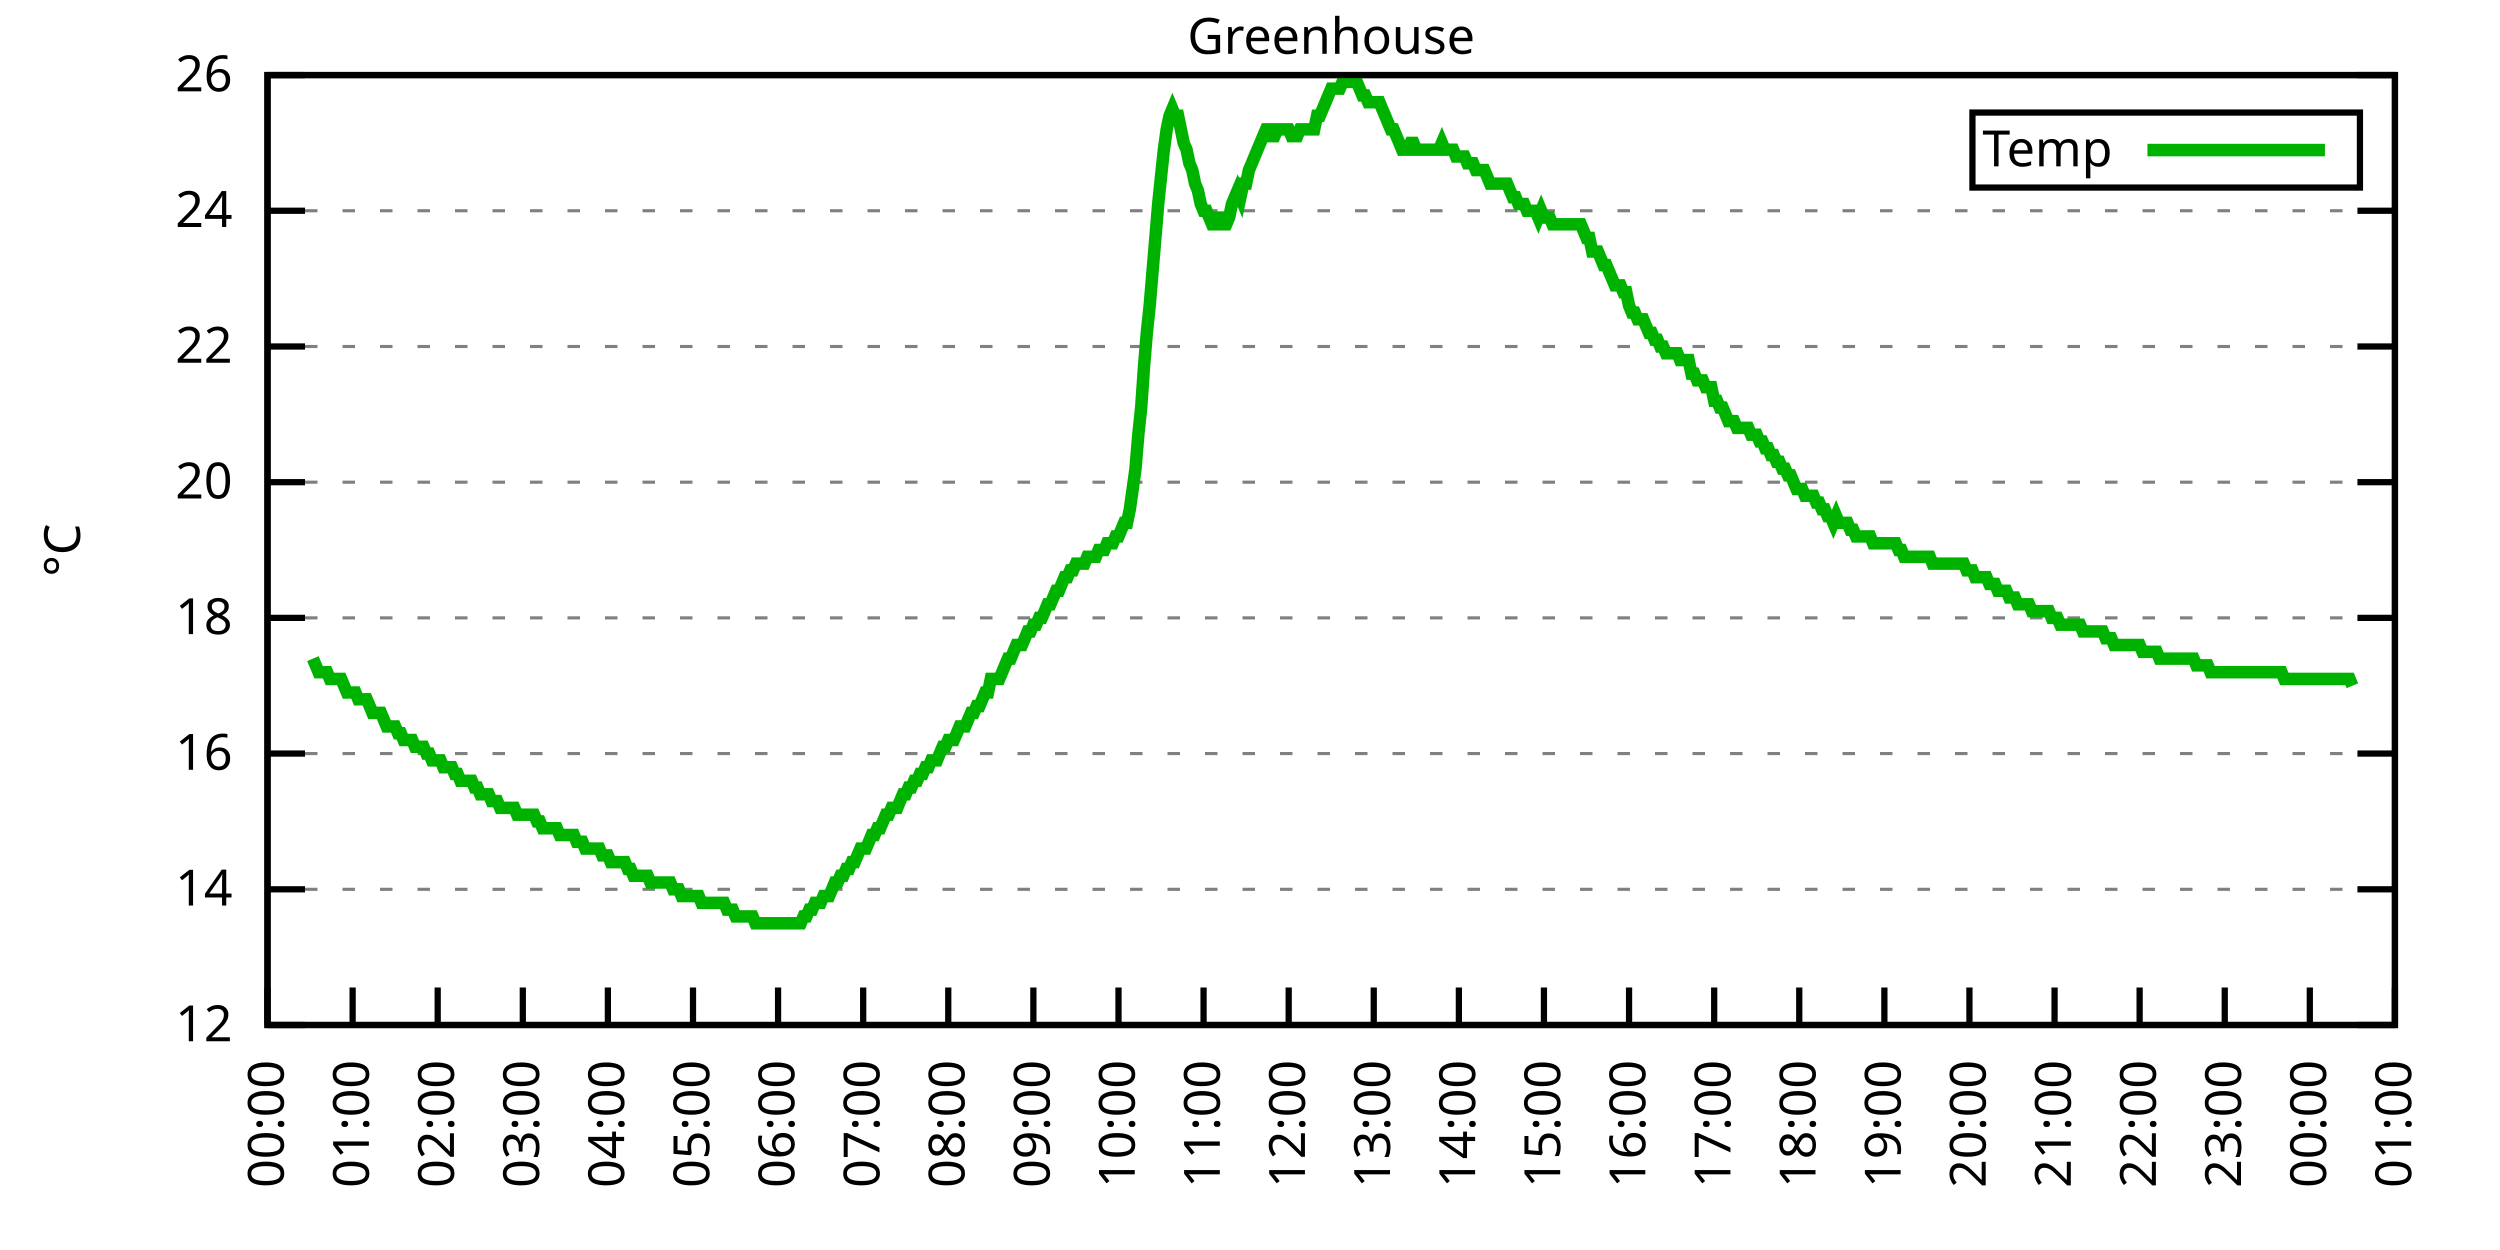
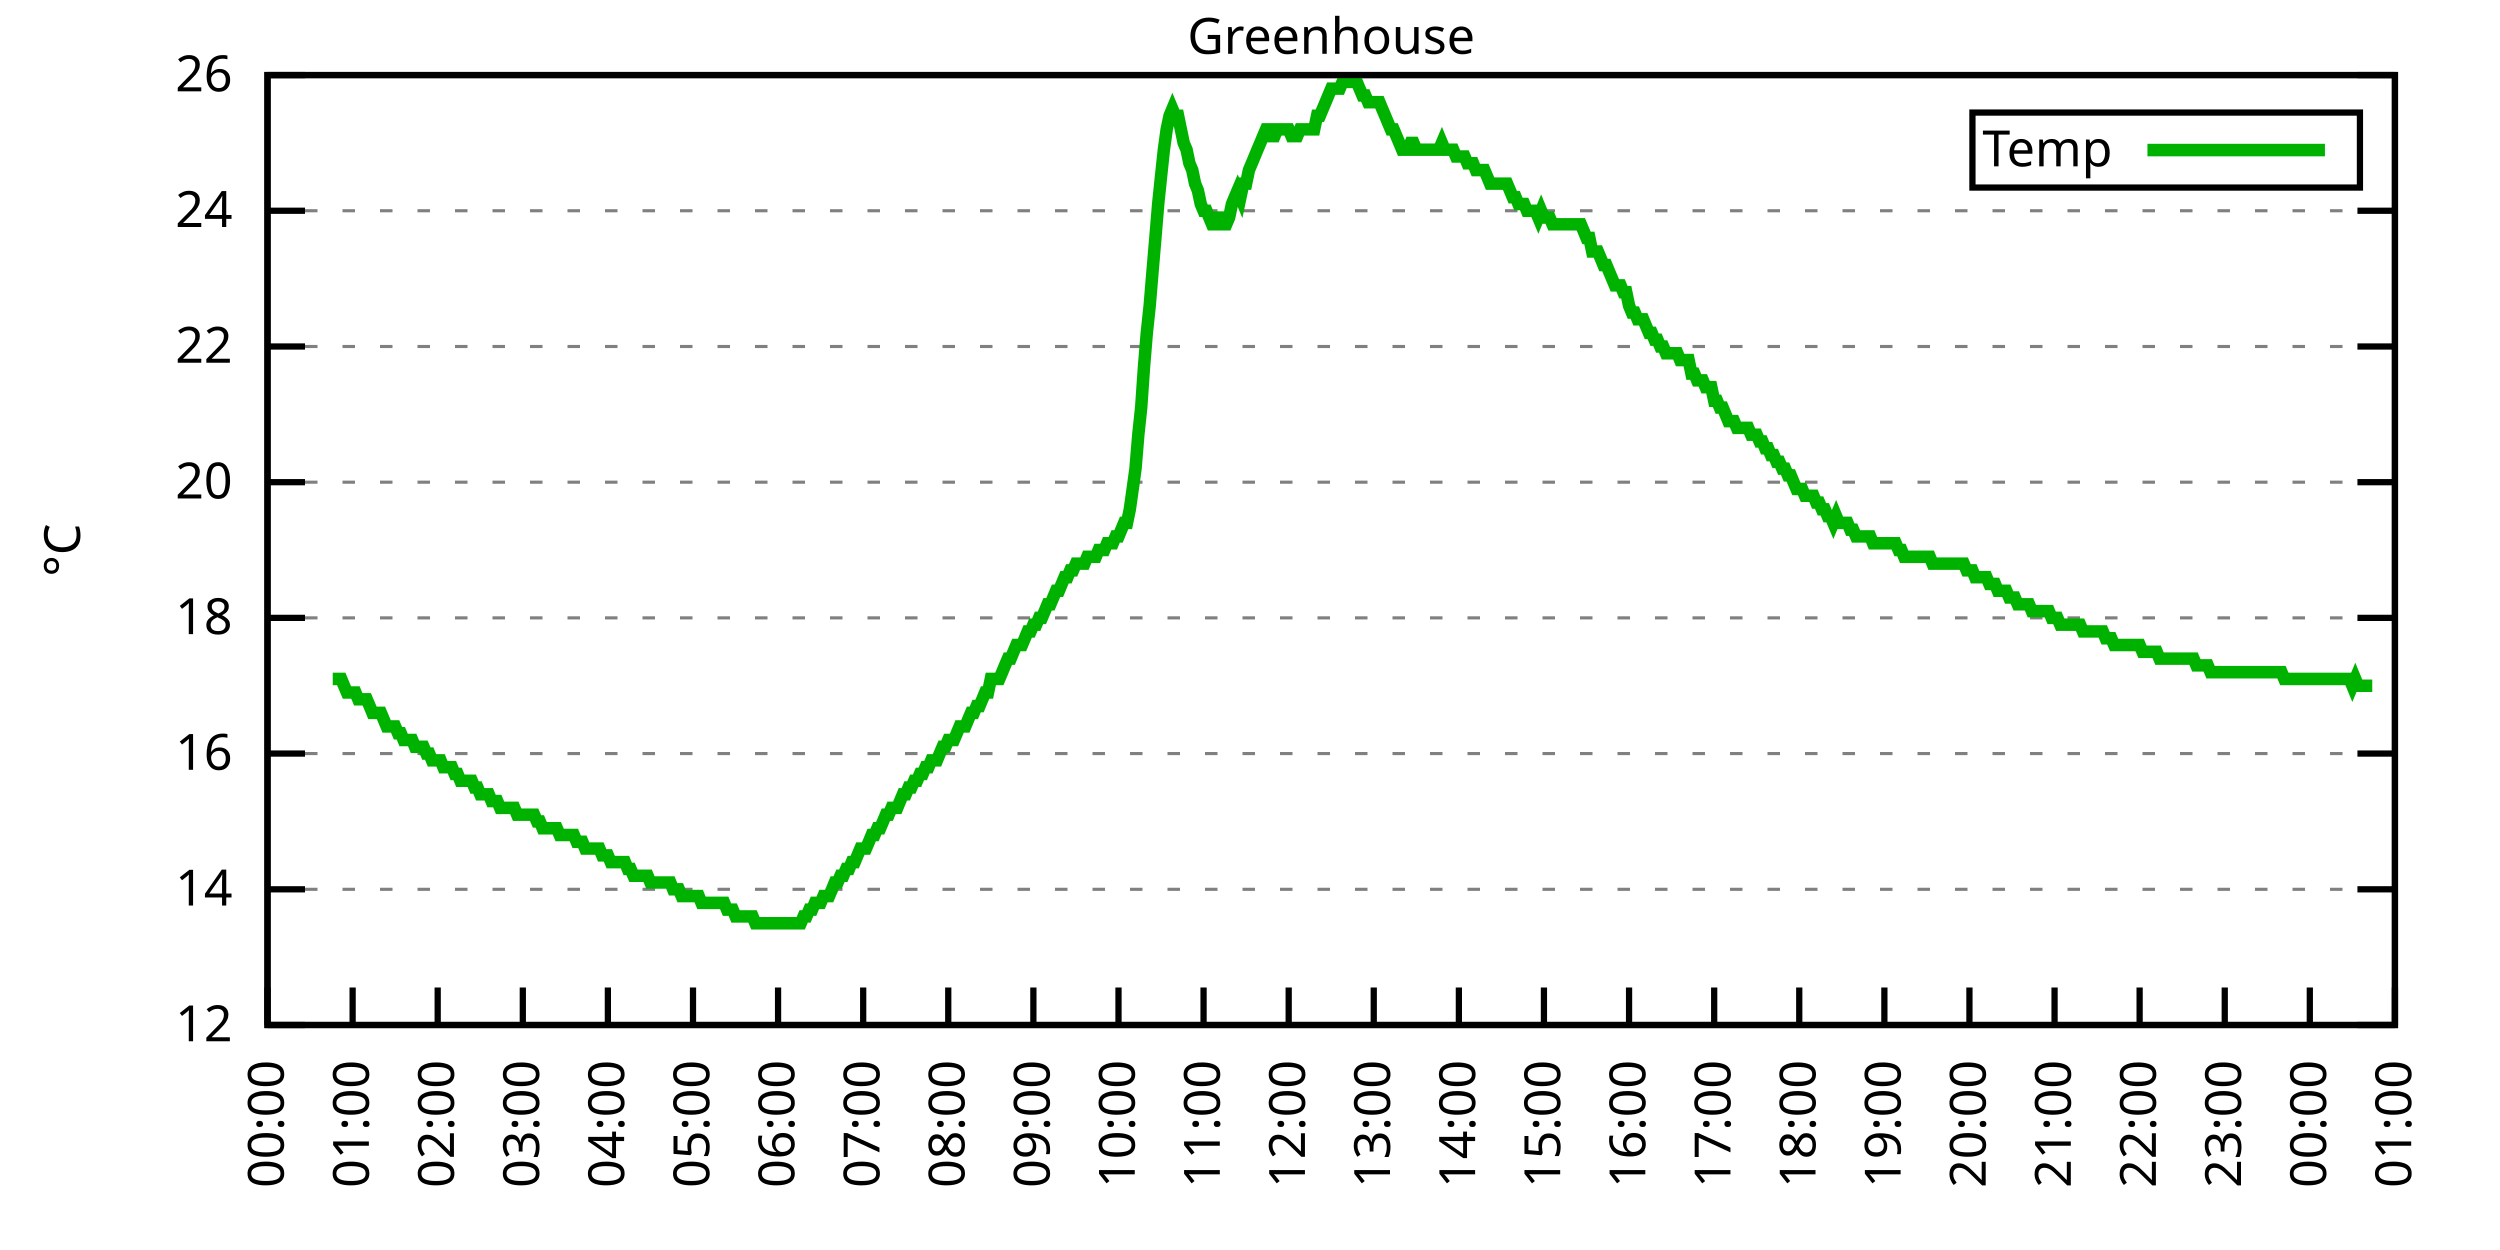
<svg xmlns="http://www.w3.org/2000/svg" xmlns:xlink="http://www.w3.org/1999/xlink" width="400" height="200" viewBox="0 0 400 200">
  <g id="gnuplot_canvas">
    <rect x="0" y="0" width="400" height="200" fill="none" />
    <defs>
      <circle id="gpDot" r="0.5" stroke-width="0.5" stroke="currentColor" />
      <path id="gpPt0" stroke-width="0.333" stroke="currentColor" d="M-1,0 h2 M0,-1 v2" />
      <path id="gpPt1" stroke-width="0.333" stroke="currentColor" d="M-1,-1 L1,1 M1,-1 L-1,1" />
      <path id="gpPt2" stroke-width="0.333" stroke="currentColor" d="M-1,0 L1,0 M0,-1 L0,1 M-1,-1 L1,1 M-1,1 L1,-1" />
      <rect id="gpPt3" stroke-width="0.333" stroke="currentColor" x="-1" y="-1" width="2" height="2" />
      <rect id="gpPt4" stroke-width="0.333" stroke="currentColor" fill="currentColor" x="-1" y="-1" width="2" height="2" />
      <circle id="gpPt5" stroke-width="0.333" stroke="currentColor" cx="0" cy="0" r="1" />
      <use xlink:href="#gpPt5" id="gpPt6" fill="currentColor" stroke="none" />
      <path id="gpPt7" stroke-width="0.333" stroke="currentColor" d="M0,-1.33 L-1.33,0.67 L1.33,0.67 z" />
      <use xlink:href="#gpPt7" id="gpPt8" fill="currentColor" stroke="none" />
      <use xlink:href="#gpPt7" id="gpPt9" stroke="currentColor" transform="rotate(180)" />
      <use xlink:href="#gpPt9" id="gpPt10" fill="currentColor" stroke="none" />
      <use xlink:href="#gpPt3" id="gpPt11" stroke="currentColor" transform="rotate(45)" />
      <use xlink:href="#gpPt11" id="gpPt12" fill="currentColor" stroke="none" />
      <path id="gpPt13" stroke-width="0.333" stroke="currentColor" d="M0,1.330 L1.265,0.411 L0.782,-1.067 L-0.782,-1.076 L-1.265,0.411 z" />
      <use xlink:href="#gpPt13" id="gpPt14" fill="currentColor" stroke="none" />
      <filter id="textbox" filterUnits="objectBoundingBox" x="0" y="0" height="1" width="1">
        <feFlood flood-color="white" flood-opacity="1" result="bgnd" />
        <feComposite in="SourceGraphic" in2="bgnd" operator="atop" />
      </filter>
      <filter id="greybox" filterUnits="objectBoundingBox" x="0" y="0" height="1" width="1">
        <feFlood flood-color="lightgrey" flood-opacity="1" result="grey" />
        <feComposite in="SourceGraphic" in2="grey" operator="atop" />
      </filter>
    </defs>
    <g fill="none" color="white" stroke="currentColor" stroke-width="1.00" stroke-linecap="butt" stroke-linejoin="miter">
</g>
    <g fill="none" color="black" stroke="currentColor" stroke-width="1.00" stroke-linecap="butt" stroke-linejoin="miter">
      <g stroke="none" shape-rendering="crispEdges">
        <polygon fill="rgb(255, 255, 255)" points="42.80,164.00 383.18,164.00 383.18,12.02 42.80,12.02 " />
      </g>
    </g>
    <g fill="none" color="black" stroke="currentColor" stroke-width="1.00" stroke-linecap="butt" stroke-linejoin="miter">
</g>
    <g fill="none" color="black" stroke="black" stroke-width="0.50" stroke-linecap="butt" stroke-linejoin="miter">
</g>
    <g fill="none" color="gray" stroke="currentColor" stroke-width="0.50" stroke-linecap="butt" stroke-linejoin="miter">
      <path stroke="gray" stroke-dasharray="2,4" class="gridline" d="M42.80,164.00 L383.19,164.00  " />
    </g>
    <g fill="none" color="gray" stroke="gray" stroke-width="1.00" stroke-linecap="butt" stroke-linejoin="miter">
</g>
    <g fill="none" color="black" stroke="currentColor" stroke-width="1.00" stroke-linecap="butt" stroke-linejoin="miter">
      <path stroke="black" d="M42.80,164.00 L48.80,164.00 M383.19,164.00 L377.19,164.00  " />
      <g transform="translate(37.20,166.60)" stroke="none" fill="black" font-family="Sans" font-size="8.00" text-anchor="end">
        <text>
          <tspan font-family="Sans"> 12</tspan>
        </text>
      </g>
    </g>
    <g fill="none" color="black" stroke="currentColor" stroke-width="1.00" stroke-linecap="butt" stroke-linejoin="miter">
</g>
    <g fill="none" color="black" stroke="black" stroke-width="0.50" stroke-linecap="butt" stroke-linejoin="miter">
</g>
    <g fill="none" color="gray" stroke="currentColor" stroke-width="0.50" stroke-linecap="butt" stroke-linejoin="miter">
      <path stroke="gray" stroke-dasharray="2,4" class="gridline" d="M42.80,142.29 L383.19,142.29  " />
    </g>
    <g fill="none" color="gray" stroke="gray" stroke-width="1.00" stroke-linecap="butt" stroke-linejoin="miter">
</g>
    <g fill="none" color="black" stroke="currentColor" stroke-width="1.00" stroke-linecap="butt" stroke-linejoin="miter">
      <path stroke="black" d="M42.80,142.29 L48.80,142.29 M383.19,142.29 L377.19,142.29  " />
      <g transform="translate(37.20,144.89)" stroke="none" fill="black" font-family="Sans" font-size="8.00" text-anchor="end">
        <text>
          <tspan font-family="Sans"> 14</tspan>
        </text>
      </g>
    </g>
    <g fill="none" color="black" stroke="currentColor" stroke-width="1.00" stroke-linecap="butt" stroke-linejoin="miter">
</g>
    <g fill="none" color="black" stroke="black" stroke-width="0.50" stroke-linecap="butt" stroke-linejoin="miter">
</g>
    <g fill="none" color="gray" stroke="currentColor" stroke-width="0.50" stroke-linecap="butt" stroke-linejoin="miter">
      <path stroke="gray" stroke-dasharray="2,4" class="gridline" d="M42.80,120.57 L383.19,120.57  " />
    </g>
    <g fill="none" color="gray" stroke="gray" stroke-width="1.00" stroke-linecap="butt" stroke-linejoin="miter">
</g>
    <g fill="none" color="black" stroke="currentColor" stroke-width="1.00" stroke-linecap="butt" stroke-linejoin="miter">
      <path stroke="black" d="M42.80,120.57 L48.80,120.57 M383.19,120.57 L377.19,120.57  " />
      <g transform="translate(37.20,123.17)" stroke="none" fill="black" font-family="Sans" font-size="8.00" text-anchor="end">
        <text>
          <tspan font-family="Sans"> 16</tspan>
        </text>
      </g>
    </g>
    <g fill="none" color="black" stroke="currentColor" stroke-width="1.00" stroke-linecap="butt" stroke-linejoin="miter">
</g>
    <g fill="none" color="black" stroke="black" stroke-width="0.50" stroke-linecap="butt" stroke-linejoin="miter">
</g>
    <g fill="none" color="gray" stroke="currentColor" stroke-width="0.50" stroke-linecap="butt" stroke-linejoin="miter">
      <path stroke="gray" stroke-dasharray="2,4" class="gridline" d="M42.80,98.86 L383.19,98.86  " />
    </g>
    <g fill="none" color="gray" stroke="gray" stroke-width="1.00" stroke-linecap="butt" stroke-linejoin="miter">
</g>
    <g fill="none" color="black" stroke="currentColor" stroke-width="1.00" stroke-linecap="butt" stroke-linejoin="miter">
      <path stroke="black" d="M42.80,98.86 L48.80,98.86 M383.19,98.86 L377.19,98.86  " />
      <g transform="translate(37.20,101.46)" stroke="none" fill="black" font-family="Sans" font-size="8.00" text-anchor="end">
        <text>
          <tspan font-family="Sans"> 18</tspan>
        </text>
      </g>
    </g>
    <g fill="none" color="black" stroke="currentColor" stroke-width="1.00" stroke-linecap="butt" stroke-linejoin="miter">
</g>
    <g fill="none" color="black" stroke="black" stroke-width="0.50" stroke-linecap="butt" stroke-linejoin="miter">
</g>
    <g fill="none" color="gray" stroke="currentColor" stroke-width="0.50" stroke-linecap="butt" stroke-linejoin="miter">
      <path stroke="gray" stroke-dasharray="2,4" class="gridline" d="M42.80,77.15 L383.19,77.15  " />
    </g>
    <g fill="none" color="gray" stroke="gray" stroke-width="1.00" stroke-linecap="butt" stroke-linejoin="miter">
</g>
    <g fill="none" color="black" stroke="currentColor" stroke-width="1.00" stroke-linecap="butt" stroke-linejoin="miter">
      <path stroke="black" d="M42.80,77.15 L48.80,77.15 M383.19,77.15 L377.19,77.15  " />
      <g transform="translate(37.20,79.75)" stroke="none" fill="black" font-family="Sans" font-size="8.00" text-anchor="end">
        <text>
          <tspan font-family="Sans"> 20</tspan>
        </text>
      </g>
    </g>
    <g fill="none" color="black" stroke="currentColor" stroke-width="1.00" stroke-linecap="butt" stroke-linejoin="miter">
</g>
    <g fill="none" color="black" stroke="black" stroke-width="0.50" stroke-linecap="butt" stroke-linejoin="miter">
</g>
    <g fill="none" color="gray" stroke="currentColor" stroke-width="0.50" stroke-linecap="butt" stroke-linejoin="miter">
      <path stroke="gray" stroke-dasharray="2,4" class="gridline" d="M42.80,55.44 L383.19,55.44  " />
    </g>
    <g fill="none" color="gray" stroke="gray" stroke-width="1.00" stroke-linecap="butt" stroke-linejoin="miter">
</g>
    <g fill="none" color="black" stroke="currentColor" stroke-width="1.00" stroke-linecap="butt" stroke-linejoin="miter">
      <path stroke="black" d="M42.80,55.44 L48.80,55.44 M383.19,55.44 L377.19,55.44  " />
      <g transform="translate(37.20,58.04)" stroke="none" fill="black" font-family="Sans" font-size="8.00" text-anchor="end">
        <text>
          <tspan font-family="Sans"> 22</tspan>
        </text>
      </g>
    </g>
    <g fill="none" color="black" stroke="currentColor" stroke-width="1.00" stroke-linecap="butt" stroke-linejoin="miter">
</g>
    <g fill="none" color="black" stroke="black" stroke-width="0.50" stroke-linecap="butt" stroke-linejoin="miter">
</g>
    <g fill="none" color="gray" stroke="currentColor" stroke-width="0.50" stroke-linecap="butt" stroke-linejoin="miter">
      <path stroke="gray" stroke-dasharray="2,4" class="gridline" d="M42.80,33.72 L383.19,33.72  " />
    </g>
    <g fill="none" color="gray" stroke="gray" stroke-width="1.00" stroke-linecap="butt" stroke-linejoin="miter">
</g>
    <g fill="none" color="black" stroke="currentColor" stroke-width="1.00" stroke-linecap="butt" stroke-linejoin="miter">
      <path stroke="black" d="M42.80,33.72 L48.80,33.72 M383.19,33.72 L377.19,33.72  " />
      <g transform="translate(37.20,36.32)" stroke="none" fill="black" font-family="Sans" font-size="8.00" text-anchor="end">
        <text>
          <tspan font-family="Sans"> 24</tspan>
        </text>
      </g>
    </g>
    <g fill="none" color="black" stroke="currentColor" stroke-width="1.00" stroke-linecap="butt" stroke-linejoin="miter">
</g>
    <g fill="none" color="black" stroke="black" stroke-width="0.50" stroke-linecap="butt" stroke-linejoin="miter">
</g>
    <g fill="none" color="gray" stroke="currentColor" stroke-width="0.50" stroke-linecap="butt" stroke-linejoin="miter">
      <path stroke="gray" stroke-dasharray="2,4" class="gridline" d="M42.80,12.01 L383.19,12.01  " />
    </g>
    <g fill="none" color="gray" stroke="gray" stroke-width="1.00" stroke-linecap="butt" stroke-linejoin="miter">
</g>
    <g fill="none" color="black" stroke="currentColor" stroke-width="1.00" stroke-linecap="butt" stroke-linejoin="miter">
      <path stroke="black" d="M42.80,12.01 L48.80,12.01 M383.19,12.01 L377.19,12.01  " />
      <g transform="translate(37.20,14.61)" stroke="none" fill="black" font-family="Sans" font-size="8.00" text-anchor="end">
        <text>
          <tspan font-family="Sans"> 26</tspan>
        </text>
      </g>
    </g>
    <g fill="none" color="black" stroke="currentColor" stroke-width="1.00" stroke-linecap="butt" stroke-linejoin="miter">
      <path stroke="black" d="M42.80,164.00 L42.80,158.00  " />
      <g transform="translate(45.40,169.60) rotate(270.00)" stroke="none" fill="black" font-family="Sans" font-size="8.00" text-anchor="end">
        <text>
          <tspan font-family="Sans">00:00</tspan>
        </text>
      </g>
    </g>
    <g fill="none" color="black" stroke="currentColor" stroke-width="1.00" stroke-linecap="butt" stroke-linejoin="miter">
      <path stroke="black" d="M56.42,164.00 L56.42,158.00  " />
      <g transform="translate(59.02,169.60) rotate(270.00)" stroke="none" fill="black" font-family="Sans" font-size="8.00" text-anchor="end">
        <text>
          <tspan font-family="Sans">01:00</tspan>
        </text>
      </g>
    </g>
    <g fill="none" color="black" stroke="currentColor" stroke-width="1.00" stroke-linecap="butt" stroke-linejoin="miter">
      <path stroke="black" d="M70.03,164.00 L70.03,158.00  " />
      <g transform="translate(72.63,169.60) rotate(270.00)" stroke="none" fill="black" font-family="Sans" font-size="8.00" text-anchor="end">
        <text>
          <tspan font-family="Sans">02:00</tspan>
        </text>
      </g>
    </g>
    <g fill="none" color="black" stroke="currentColor" stroke-width="1.00" stroke-linecap="butt" stroke-linejoin="miter">
      <path stroke="black" d="M83.65,164.00 L83.65,158.00  " />
      <g transform="translate(86.25,169.60) rotate(270.00)" stroke="none" fill="black" font-family="Sans" font-size="8.00" text-anchor="end">
        <text>
          <tspan font-family="Sans">03:00</tspan>
        </text>
      </g>
    </g>
    <g fill="none" color="black" stroke="currentColor" stroke-width="1.00" stroke-linecap="butt" stroke-linejoin="miter">
      <path stroke="black" d="M97.26,164.00 L97.26,158.00  " />
      <g transform="translate(99.86,169.60) rotate(270.00)" stroke="none" fill="black" font-family="Sans" font-size="8.00" text-anchor="end">
        <text>
          <tspan font-family="Sans">04:00</tspan>
        </text>
      </g>
    </g>
    <g fill="none" color="black" stroke="currentColor" stroke-width="1.00" stroke-linecap="butt" stroke-linejoin="miter">
      <path stroke="black" d="M110.88,164.00 L110.88,158.00  " />
      <g transform="translate(113.48,169.60) rotate(270.00)" stroke="none" fill="black" font-family="Sans" font-size="8.00" text-anchor="end">
        <text>
          <tspan font-family="Sans">05:00</tspan>
        </text>
      </g>
    </g>
    <g fill="none" color="black" stroke="currentColor" stroke-width="1.00" stroke-linecap="butt" stroke-linejoin="miter">
      <path stroke="black" d="M124.49,164.00 L124.49,158.00  " />
      <g transform="translate(127.09,169.60) rotate(270.00)" stroke="none" fill="black" font-family="Sans" font-size="8.00" text-anchor="end">
        <text>
          <tspan font-family="Sans">06:00</tspan>
        </text>
      </g>
    </g>
    <g fill="none" color="black" stroke="currentColor" stroke-width="1.00" stroke-linecap="butt" stroke-linejoin="miter">
      <path stroke="black" d="M138.11,164.00 L138.11,158.00  " />
      <g transform="translate(140.71,169.60) rotate(270.00)" stroke="none" fill="black" font-family="Sans" font-size="8.00" text-anchor="end">
        <text>
          <tspan font-family="Sans">07:00</tspan>
        </text>
      </g>
    </g>
    <g fill="none" color="black" stroke="currentColor" stroke-width="1.00" stroke-linecap="butt" stroke-linejoin="miter">
      <path stroke="black" d="M151.72,164.00 L151.72,158.00  " />
      <g transform="translate(154.32,169.60) rotate(270.00)" stroke="none" fill="black" font-family="Sans" font-size="8.00" text-anchor="end">
        <text>
          <tspan font-family="Sans">08:00</tspan>
        </text>
      </g>
    </g>
    <g fill="none" color="black" stroke="currentColor" stroke-width="1.00" stroke-linecap="butt" stroke-linejoin="miter">
      <path stroke="black" d="M165.34,164.00 L165.34,158.00  " />
      <g transform="translate(167.94,169.60) rotate(270.00)" stroke="none" fill="black" font-family="Sans" font-size="8.00" text-anchor="end">
        <text>
          <tspan font-family="Sans">09:00</tspan>
        </text>
      </g>
    </g>
    <g fill="none" color="black" stroke="currentColor" stroke-width="1.00" stroke-linecap="butt" stroke-linejoin="miter">
      <path stroke="black" d="M178.96,164.00 L178.96,158.00  " />
      <g transform="translate(181.56,169.60) rotate(270.00)" stroke="none" fill="black" font-family="Sans" font-size="8.00" text-anchor="end">
        <text>
          <tspan font-family="Sans">10:00</tspan>
        </text>
      </g>
    </g>
    <g fill="none" color="black" stroke="currentColor" stroke-width="1.00" stroke-linecap="butt" stroke-linejoin="miter">
      <path stroke="black" d="M192.57,164.00 L192.57,158.00  " />
      <g transform="translate(195.17,169.60) rotate(270.00)" stroke="none" fill="black" font-family="Sans" font-size="8.00" text-anchor="end">
        <text>
          <tspan font-family="Sans">11:00</tspan>
        </text>
      </g>
    </g>
    <g fill="none" color="black" stroke="currentColor" stroke-width="1.00" stroke-linecap="butt" stroke-linejoin="miter">
      <path stroke="black" d="M206.19,164.00 L206.19,158.00  " />
      <g transform="translate(208.79,169.60) rotate(270.00)" stroke="none" fill="black" font-family="Sans" font-size="8.00" text-anchor="end">
        <text>
          <tspan font-family="Sans">12:00</tspan>
        </text>
      </g>
    </g>
    <g fill="none" color="black" stroke="currentColor" stroke-width="1.00" stroke-linecap="butt" stroke-linejoin="miter">
      <path stroke="black" d="M219.80,164.00 L219.80,158.00  " />
      <g transform="translate(222.40,169.60) rotate(270.00)" stroke="none" fill="black" font-family="Sans" font-size="8.00" text-anchor="end">
        <text>
          <tspan font-family="Sans">13:00</tspan>
        </text>
      </g>
    </g>
    <g fill="none" color="black" stroke="currentColor" stroke-width="1.00" stroke-linecap="butt" stroke-linejoin="miter">
      <path stroke="black" d="M233.42,164.00 L233.42,158.00  " />
      <g transform="translate(236.02,169.60) rotate(270.00)" stroke="none" fill="black" font-family="Sans" font-size="8.00" text-anchor="end">
        <text>
          <tspan font-family="Sans">14:00</tspan>
        </text>
      </g>
    </g>
    <g fill="none" color="black" stroke="currentColor" stroke-width="1.00" stroke-linecap="butt" stroke-linejoin="miter">
      <path stroke="black" d="M247.03,164.00 L247.03,158.00  " />
      <g transform="translate(249.63,169.60) rotate(270.00)" stroke="none" fill="black" font-family="Sans" font-size="8.00" text-anchor="end">
        <text>
          <tspan font-family="Sans">15:00</tspan>
        </text>
      </g>
    </g>
    <g fill="none" color="black" stroke="currentColor" stroke-width="1.00" stroke-linecap="butt" stroke-linejoin="miter">
      <path stroke="black" d="M260.65,164.00 L260.65,158.00  " />
      <g transform="translate(263.25,169.60) rotate(270.00)" stroke="none" fill="black" font-family="Sans" font-size="8.00" text-anchor="end">
        <text>
          <tspan font-family="Sans">16:00</tspan>
        </text>
      </g>
    </g>
    <g fill="none" color="black" stroke="currentColor" stroke-width="1.00" stroke-linecap="butt" stroke-linejoin="miter">
      <path stroke="black" d="M274.27,164.00 L274.27,158.00  " />
      <g transform="translate(276.87,169.60) rotate(270.00)" stroke="none" fill="black" font-family="Sans" font-size="8.00" text-anchor="end">
        <text>
          <tspan font-family="Sans">17:00</tspan>
        </text>
      </g>
    </g>
    <g fill="none" color="black" stroke="currentColor" stroke-width="1.00" stroke-linecap="butt" stroke-linejoin="miter">
      <path stroke="black" d="M287.88,164.00 L287.88,158.00  " />
      <g transform="translate(290.48,169.60) rotate(270.00)" stroke="none" fill="black" font-family="Sans" font-size="8.00" text-anchor="end">
        <text>
          <tspan font-family="Sans">18:00</tspan>
        </text>
      </g>
    </g>
    <g fill="none" color="black" stroke="currentColor" stroke-width="1.00" stroke-linecap="butt" stroke-linejoin="miter">
      <path stroke="black" d="M301.50,164.00 L301.50,158.00  " />
      <g transform="translate(304.10,169.60) rotate(270.00)" stroke="none" fill="black" font-family="Sans" font-size="8.00" text-anchor="end">
        <text>
          <tspan font-family="Sans">19:00</tspan>
        </text>
      </g>
    </g>
    <g fill="none" color="black" stroke="currentColor" stroke-width="1.00" stroke-linecap="butt" stroke-linejoin="miter">
      <path stroke="black" d="M315.11,164.00 L315.11,158.00  " />
      <g transform="translate(317.71,169.60) rotate(270.00)" stroke="none" fill="black" font-family="Sans" font-size="8.00" text-anchor="end">
        <text>
          <tspan font-family="Sans">20:00</tspan>
        </text>
      </g>
    </g>
    <g fill="none" color="black" stroke="currentColor" stroke-width="1.00" stroke-linecap="butt" stroke-linejoin="miter">
      <path stroke="black" d="M328.73,164.00 L328.73,158.00  " />
      <g transform="translate(331.33,169.60) rotate(270.00)" stroke="none" fill="black" font-family="Sans" font-size="8.00" text-anchor="end">
        <text>
          <tspan font-family="Sans">21:00</tspan>
        </text>
      </g>
    </g>
    <g fill="none" color="black" stroke="currentColor" stroke-width="1.00" stroke-linecap="butt" stroke-linejoin="miter">
      <path stroke="black" d="M342.34,164.00 L342.34,158.00  " />
      <g transform="translate(344.94,169.60) rotate(270.00)" stroke="none" fill="black" font-family="Sans" font-size="8.00" text-anchor="end">
        <text>
          <tspan font-family="Sans">22:00</tspan>
        </text>
      </g>
    </g>
    <g fill="none" color="black" stroke="currentColor" stroke-width="1.00" stroke-linecap="butt" stroke-linejoin="miter">
      <path stroke="black" d="M355.96,164.00 L355.96,158.00  " />
      <g transform="translate(358.56,169.60) rotate(270.00)" stroke="none" fill="black" font-family="Sans" font-size="8.00" text-anchor="end">
        <text>
          <tspan font-family="Sans">23:00</tspan>
        </text>
      </g>
    </g>
    <g fill="none" color="black" stroke="currentColor" stroke-width="1.00" stroke-linecap="butt" stroke-linejoin="miter">
      <path stroke="black" d="M369.57,164.00 L369.57,158.00  " />
      <g transform="translate(372.17,169.60) rotate(270.00)" stroke="none" fill="black" font-family="Sans" font-size="8.00" text-anchor="end">
        <text>
          <tspan font-family="Sans">00:00</tspan>
        </text>
      </g>
    </g>
    <g fill="none" color="black" stroke="currentColor" stroke-width="1.00" stroke-linecap="butt" stroke-linejoin="miter">
      <path stroke="black" d="M383.19,164.00 L383.19,158.00  " />
      <g transform="translate(385.79,169.60) rotate(270.00)" stroke="none" fill="black" font-family="Sans" font-size="8.00" text-anchor="end">
        <text>
          <tspan font-family="Sans">01:00</tspan>
        </text>
      </g>
    </g>
    <g fill="none" color="black" stroke="currentColor" stroke-width="1.00" stroke-linecap="butt" stroke-linejoin="miter">
</g>
    <g fill="none" color="black" stroke="currentColor" stroke-width="1.00" stroke-linecap="butt" stroke-linejoin="miter">
      <path stroke="black" d="M42.80,12.01 L42.80,164.00 L383.19,164.00 L383.19,12.01 L42.80,12.01 Z  " />
    </g>
    <g fill="none" color="black" stroke="currentColor" stroke-width="1.00" stroke-linecap="butt" stroke-linejoin="miter">
</g>
    <g fill="none" color="black" stroke="currentColor" stroke-width="1.00" stroke-linecap="butt" stroke-linejoin="miter">
      <path stroke="black" d="M315.59,30.01 L315.59,18.01 L377.59,18.01 L377.59,30.01 L315.59,30.01 Z  " />
    </g>
    <g id="Greenhouse_plot_1">
      <g fill="none" color="white" stroke="black" stroke-width="2.00" stroke-linecap="butt" stroke-linejoin="miter">
</g>
      <g fill="none" color="black" stroke="currentColor" stroke-width="2.00" stroke-linecap="butt" stroke-linejoin="miter">
        <g transform="translate(337.99,26.61)" stroke="none" fill="black" font-family="Sans" font-size="8.00" text-anchor="end">
          <text>
            <tspan font-family="Sans">Temp</tspan>
          </text>
        </g>
      </g>
      <g fill="none" color="black" stroke="currentColor" stroke-width="2.00" stroke-linecap="butt" stroke-linejoin="miter">
-         <path stroke="rgb(  0, 178,   0)" d="M343.59,24.01 L371.99,24.01 M50.06,105.38 L50.52,106.46 L50.97,107.55 L51.42,107.55 L51.88,107.55 L52.33,107.55   L52.78,108.63 L53.24,108.63 L53.69,108.63 L54.15,108.63 L54.60,108.63 L55.05,109.72 L55.51,110.80 L55.96,110.80   L56.42,110.80 L56.87,110.80 L57.32,111.89 L57.78,111.89 L58.23,111.89 L58.68,111.89 L59.14,112.97 L59.59,114.06   L60.05,114.06 L60.50,114.06 L60.95,114.06 L61.41,115.15 L61.86,116.23 L62.32,116.23 L62.77,116.23 L63.22,116.23   L63.68,117.32 L64.13,117.32 L64.58,118.40 L65.04,118.40 L65.49,118.40 L65.95,118.40 L66.40,119.49 L66.85,119.49   L67.31,119.49 L67.76,119.49 L68.22,120.57 L68.67,120.57 L69.12,121.66 L69.58,121.66 L70.03,121.66 L70.49,121.66   L70.94,122.75 L71.39,122.75 L71.85,122.75 L72.30,122.75 L72.75,123.83 L73.21,123.83 L73.66,124.92 L74.12,124.92   L74.57,124.92 L75.02,124.92 L75.48,124.92 L75.93,126.00 L76.39,126.00 L76.84,127.09 L77.29,127.09 L77.75,127.09   L78.20,127.09 L78.65,128.17 L79.11,128.17 L79.56,128.17 L80.02,129.26 L80.47,129.26 L80.92,129.26 L81.38,129.26   L81.83,129.26 L82.29,129.26 L82.74,130.35 L83.19,130.35 L83.65,130.35 L84.10,130.35 L84.55,130.35 L85.01,130.35   L85.46,130.35 L85.92,131.43 L86.37,131.43 L86.82,132.52 L87.28,132.52 L87.73,132.52 L88.19,132.52 L88.64,132.52   L89.09,132.52 L89.55,133.60 L90.00,133.60 L90.45,133.60 L90.91,133.60 L91.36,133.60 L91.82,133.60 L92.27,134.69   L92.72,134.69 L93.18,134.69 L93.63,135.77 L94.09,135.77 L94.54,135.77 L94.99,135.77 L95.45,135.77 L95.90,135.77   L96.35,136.86 L96.81,136.86 L97.26,136.86 L97.72,137.94 L98.17,137.94 L98.62,137.94 L99.08,137.94 L99.53,137.94   L99.99,137.94 L100.44,139.03 L100.89,139.03 L101.35,140.12 L101.80,140.12 L102.25,140.12 L102.71,140.12 L103.16,140.12   L103.62,140.12 L104.07,141.20 L104.52,141.20 L104.98,141.20 L105.43,141.20 L105.89,141.20 L106.34,141.20 L106.79,141.20   L107.25,141.20 L107.70,142.29 L108.15,142.29 L108.61,142.29 L109.06,143.37 L109.52,143.37 L109.97,143.37 L110.42,143.37   L110.88,143.37 L111.33,143.37 L111.79,143.37 L112.24,144.46 L112.69,144.46 L113.15,144.46 L113.60,144.46 L114.05,144.46   L114.51,144.46 L114.96,144.46 L115.42,144.46 L115.87,144.46 L116.32,145.54 L116.78,145.54 L117.23,145.54 L117.69,146.63   L118.14,146.63 L118.59,146.63 L119.05,146.63 L119.50,146.63 L119.96,146.63 L120.41,146.63 L120.86,147.72 L121.32,147.72   L121.77,147.72 L122.22,147.72 L122.68,147.72 L123.13,147.72 L123.59,147.72 L124.04,147.72 L124.49,147.72 L124.95,147.72   L125.40,147.72 L125.86,147.72 L126.31,147.72 L126.76,147.72 L127.22,147.72 L127.67,147.72 L128.12,147.72 L128.58,146.63   L129.03,146.63 L129.49,145.54 L129.94,145.54 L130.39,144.46 L130.85,144.46 L131.30,144.46 L131.76,143.37 L132.21,143.37   L132.66,143.37 L133.12,142.29 L133.57,141.20 L134.02,141.20 L134.48,140.12 L134.93,140.12 L135.39,139.03 L135.84,139.03   L136.29,137.94 L136.75,137.94 L137.20,136.86 L137.66,135.77 L138.11,135.77 L138.56,135.77 L139.02,134.69 L139.47,133.60   L139.92,133.60 L140.38,132.52 L140.83,132.52 L141.29,131.43 L141.74,130.35 L142.19,130.35 L142.65,129.26 L143.10,129.26   L143.56,129.26 L144.01,128.17 L144.46,127.09 L144.92,127.09 L145.37,126.00 L145.82,126.00 L146.28,124.92 L146.73,124.92   L147.19,123.83 L147.64,123.83 L148.09,122.75 L148.55,122.75 L149.00,121.66 L149.46,121.66 L149.91,121.66 L150.36,120.57   L150.82,119.49 L151.27,119.49 L151.72,118.40 L152.18,118.40 L152.63,118.40 L153.09,117.32 L153.54,116.23 L153.99,116.23   L154.45,116.23 L154.90,115.15 L155.36,114.06 L155.81,114.06 L156.26,112.97 L156.72,112.97 L157.17,111.89 L157.62,110.80   L158.08,110.80 L158.53,108.63 L158.99,108.63 L159.44,108.63 L159.89,108.63 L160.35,107.55 L160.80,106.46 L161.26,105.38   L161.71,105.38 L162.16,104.29 L162.62,103.20 L163.07,103.20 L163.52,103.20 L163.98,102.12 L164.43,101.03 L164.89,101.03   L165.34,99.95 L165.79,99.95 L166.25,98.86 L166.70,98.86 L167.16,97.78 L167.61,96.69 L168.06,96.69 L168.52,95.60   L168.97,94.52 L169.43,94.52 L169.88,93.43 L170.33,92.35 L170.79,92.35 L171.24,91.26 L171.69,91.26 L172.15,90.18   L172.60,90.18 L173.06,90.18 L173.51,90.18 L173.96,89.09 L174.42,89.09 L174.87,89.09 L175.33,89.09 L175.78,88.00   L176.23,88.00 L176.69,88.00 L177.14,86.92 L177.59,86.92 L178.05,86.92 L178.50,85.83 L178.96,85.83 L179.41,84.75   L179.86,83.66 L180.32,83.66 L180.77,81.49 L181.23,78.23 L181.68,74.98 L182.13,69.55 L182.59,65.21 L183.04,58.69   L183.49,53.26 L183.95,48.92 L184.40,43.49 L184.86,38.07 L185.31,32.64 L185.76,28.29 L186.22,23.95 L186.67,20.70   L187.13,18.52 L187.58,17.44 L188.03,18.52 L188.49,18.52 L188.94,20.70 L189.39,22.87 L189.85,23.95 L190.30,26.12   L190.76,27.21 L191.21,29.38 L191.66,30.47 L192.12,32.64 L192.57,33.72 L193.03,33.72 L193.48,34.81 L193.93,35.89   L194.39,35.89 L194.84,34.81 L195.29,34.81 L195.75,35.89 L196.20,35.89 L196.66,34.81 L197.11,32.64 L197.56,31.55   L198.02,30.47 L198.47,31.55 L198.93,29.38 L199.38,29.38 L199.83,27.21 L200.29,26.12 L200.74,25.04 L201.19,23.95   L201.65,22.87 L202.10,21.78 L202.56,20.70 L203.01,20.70 L203.46,21.78 L203.92,21.78 L204.37,20.70 L204.83,20.70   L205.28,20.70 L205.73,20.70 L206.19,20.70 L206.64,21.78 L207.09,21.78 L207.55,21.78 L208.00,20.70 L208.46,20.70   L208.91,20.70 L209.36,20.70 L209.82,20.70 L210.27,20.70 L210.73,18.52 L211.18,18.52 L211.63,17.44 L212.09,16.35   L212.54,15.27 L213.00,14.18 L213.45,14.18 L213.90,14.18 L214.36,14.18 L214.81,13.10 L215.26,13.10 L215.72,13.10   L216.17,13.10 L216.63,13.10 L217.08,13.10 L217.53,14.18 L217.99,15.27 L218.44,15.27 L218.90,16.35 L219.35,16.35   L219.80,16.35 L220.26,16.35 L220.71,16.35 L221.16,17.44 L221.62,18.52 L222.07,19.61 L222.53,20.70 L222.98,20.70   L223.43,21.78 L223.89,22.87 L224.34,23.95 L224.80,23.95 L225.25,23.95 L225.70,22.87 L226.16,22.87 L226.61,23.95   L227.06,23.95 L227.52,23.95 L227.97,23.95 L228.43,23.95 L228.88,23.95 L229.33,23.95 L229.79,23.95 L230.24,23.95   L230.70,22.87 L231.15,23.95 L231.60,23.95 L232.06,23.95 L232.51,23.95 L232.96,25.04 L233.42,25.04 L233.87,25.04   L234.33,25.04 L234.78,26.12 L235.23,26.12 L235.69,26.12 L236.14,27.21 L236.60,27.21 L237.05,27.21 L237.50,27.21   L237.96,28.29 L238.41,29.38 L238.86,29.38 L239.32,29.38 L239.77,29.38 L240.23,29.38 L240.68,29.38 L241.13,29.38   L241.59,30.47 L242.04,31.55 L242.50,31.55 L242.95,32.64 L243.40,32.64 L243.86,32.64 L244.31,33.72 L244.76,33.72   L245.22,33.72 L245.67,33.72 L246.13,34.81 L246.58,33.72 L247.03,34.81 L247.49,34.81 L247.94,34.81 L248.40,35.89   L248.85,35.89 L249.30,35.89 L249.76,35.89 L250.21,35.89 L250.66,35.89 L251.12,35.89 L251.57,35.89 L252.03,35.89   L252.48,35.89 L252.93,35.89 L253.39,36.98 L253.84,38.07 L254.30,38.07 L254.75,40.24 L255.20,40.24 L255.66,40.24   L256.11,41.32 L256.56,42.41 L257.02,42.41 L257.47,43.49 L257.93,44.58 L258.38,45.66 L258.83,45.66 L259.29,45.66   L259.74,46.75 L260.20,46.75 L260.65,48.92 L261.10,50.01 L261.56,50.01 L262.01,51.09 L262.47,51.09 L262.92,51.09   L263.37,52.18 L263.83,53.26 L264.28,53.26 L264.73,54.35 L265.19,54.35 L265.64,55.44 L266.10,55.44 L266.55,56.52   L267.00,56.52 L267.46,56.52 L267.91,56.52 L268.37,56.52 L268.82,57.61 L269.27,57.61 L269.73,57.61 L270.18,57.61   L270.63,59.78 L271.09,59.78 L271.54,60.86 L272.00,60.86 L272.45,60.86 L272.90,61.95 L273.36,61.95 L273.81,61.95   L274.27,64.12 L274.72,64.12 L275.17,65.21 L275.63,65.21 L276.08,66.29 L276.53,67.38 L276.99,67.38 L277.44,67.38   L277.90,68.46 L278.35,68.46 L278.80,68.46 L279.26,68.46 L279.71,68.46 L280.17,69.55 L280.62,69.55 L281.07,69.55   L281.53,70.63 L281.98,70.63 L282.43,71.72 L282.89,71.72 L283.34,72.81 L283.80,72.81 L284.25,73.89 L284.70,73.89   L285.16,74.98 L285.61,74.98 L286.07,76.06 L286.52,76.06 L286.97,77.15 L287.43,78.23 L287.88,78.23 L288.33,78.23   L288.79,79.32 L289.24,79.32 L289.70,79.32 L290.15,79.32 L290.60,80.41 L291.06,80.41 L291.51,81.49 L291.97,81.49   L292.42,82.58 L292.87,82.58 L293.33,83.66 L293.78,82.58 L294.23,83.66 L294.69,83.66 L295.14,83.66 L295.60,83.66   L296.05,84.75 L296.50,84.75 L296.96,85.83 L297.41,85.83 L297.87,85.83 L298.32,85.83 L298.77,85.83 L299.23,85.83   L299.68,86.92 L300.13,86.92 L300.59,86.92 L301.04,86.92 L301.50,86.92 L301.95,86.92 L302.40,86.92 L302.86,86.92   L303.31,86.92 L303.77,88.00 L304.22,88.00 L304.67,89.09 L305.13,89.09 L305.58,89.09 L306.03,89.09 L306.49,89.09   L306.94,89.09 L307.40,89.09 L307.85,89.09 L308.30,89.09 L308.76,89.09 L309.21,90.18 L309.67,90.18 L310.12,90.18   L310.57,90.18 L311.03,90.18 L311.48,90.18 L311.94,90.18 L312.39,90.18 L312.84,90.18 L313.30,90.18 L313.75,90.18   L314.20,90.18 L314.66,91.26 L315.11,91.26 L315.57,91.26 L316.02,92.35 L316.47,92.35 L316.93,92.35 L317.38,92.35   L317.84,92.35 L318.29,93.43 L318.74,93.43 L319.20,93.43 L319.65,94.52 L320.10,94.52 L320.56,94.52 L321.01,94.52   L321.47,95.60 L321.92,95.60 L322.37,95.60 L322.83,96.69 L323.28,96.69 L323.74,96.69 L324.19,96.69 L324.64,96.69   L325.10,97.78 L325.55,97.78 L326.00,97.78 L326.46,97.78 L326.91,97.78 L327.37,97.78 L327.82,97.78 L328.27,98.86   L328.73,98.86 L329.18,98.86 L329.64,99.95 L330.09,99.95 L330.54,99.95 L331.00,99.95 L331.45,99.95 L331.90,99.95   L332.36,99.95 L332.81,99.95 L333.27,101.03 L333.72,101.03 L334.17,101.03 L334.63,101.03 L335.08,101.03 L335.54,101.03   L335.99,101.03 L336.44,101.03 L336.90,102.12 L337.35,102.12 L337.80,102.12 L338.26,103.20 L338.71,103.20 L339.17,103.20   L339.62,103.20 L340.07,103.20 L340.53,103.20 L340.98,103.20 L341.44,103.20 L341.89,103.20 L342.34,103.20 L342.80,104.29   L343.25,104.29 L343.70,104.29 L344.16,104.29 L344.61,104.29 L345.07,104.29 L345.52,105.38 L345.97,105.38 L346.43,105.38   L346.88,105.38 L347.34,105.38 L347.79,105.38 L348.24,105.38 L348.70,105.38 L349.15,105.38 L349.60,105.38 L350.06,105.38   L350.51,105.38 L350.97,105.38 L351.42,106.46 L351.87,106.46 L352.33,106.46 L352.78,106.46 L353.24,106.46 L353.69,107.55   L354.14,107.55 L354.60,107.55 L355.05,107.55 L355.50,107.55 L355.96,107.55 L356.41,107.55 L356.87,107.55 L357.32,107.55   L357.77,107.55 L358.23,107.55 L358.68,107.55 L359.14,107.55 L359.59,107.55 L360.04,107.55 L360.50,107.55 L360.95,107.55   L361.41,107.55 L361.86,107.55 L362.31,107.55 L362.77,107.55 L363.22,107.55 L363.67,107.55 L364.13,107.55 L364.58,107.55   L365.04,107.55 L365.49,108.63 L365.94,108.63 L366.40,108.63 L366.85,108.63 L367.31,108.63 L367.76,108.63 L368.21,108.63   L368.67,108.63 L369.12,108.63 L369.57,108.63 L370.03,108.63 L370.48,108.63 L370.94,108.63 L371.39,108.63 L371.84,108.63   L372.30,108.63 L372.75,108.63 L373.21,108.63 L373.66,108.63 L374.11,108.63 L374.57,108.63 L375.02,108.63 L375.47,108.63   L375.93,108.63 L376.38,109.72  " />
+         <path stroke="rgb(  0, 178,   0)" d="M343.59,24.01 L371.99,24.01 M53.24,108.63 L53.69,108.63 L54.15,108.63 L54.60,108.63 L55.05,109.72 L55.51,110.80   L55.96,110.80 L56.42,110.80 L56.87,110.80 L57.32,111.89 L57.78,111.89 L58.23,111.89 L58.68,111.89 L59.14,112.97   L59.59,114.06 L60.05,114.06 L60.50,114.06 L60.95,114.06 L61.41,115.15 L61.86,116.23 L62.32,116.23 L62.77,116.23   L63.22,116.23 L63.68,117.32 L64.13,117.32 L64.58,118.40 L65.04,118.40 L65.49,118.40 L65.95,118.40 L66.40,119.49   L66.85,119.49 L67.31,119.49 L67.76,119.49 L68.22,120.57 L68.67,120.57 L69.12,121.66 L69.58,121.66 L70.03,121.66   L70.49,121.66 L70.94,122.75 L71.39,122.75 L71.85,122.75 L72.30,122.75 L72.75,123.83 L73.21,123.83 L73.66,124.92   L74.12,124.92 L74.57,124.92 L75.02,124.92 L75.48,124.92 L75.93,126.00 L76.39,126.00 L76.84,127.09 L77.29,127.09   L77.75,127.09 L78.20,127.09 L78.65,128.17 L79.11,128.17 L79.56,128.17 L80.02,129.26 L80.47,129.26 L80.92,129.26   L81.38,129.26 L81.83,129.26 L82.29,129.26 L82.74,130.35 L83.19,130.35 L83.65,130.35 L84.10,130.35 L84.55,130.35   L85.01,130.35 L85.46,130.35 L85.92,131.43 L86.37,131.43 L86.82,132.52 L87.28,132.52 L87.73,132.52 L88.19,132.52   L88.64,132.52 L89.09,132.52 L89.55,133.60 L90.00,133.60 L90.45,133.60 L90.91,133.60 L91.36,133.60 L91.82,133.60   L92.27,134.69 L92.72,134.69 L93.18,134.69 L93.63,135.77 L94.09,135.77 L94.54,135.77 L94.99,135.77 L95.45,135.77   L95.90,135.77 L96.35,136.86 L96.81,136.86 L97.26,136.86 L97.72,137.94 L98.17,137.94 L98.62,137.94 L99.08,137.94   L99.53,137.94 L99.99,137.94 L100.44,139.03 L100.89,139.03 L101.35,140.12 L101.80,140.12 L102.25,140.12 L102.71,140.12   L103.16,140.12 L103.62,140.12 L104.07,141.20 L104.52,141.20 L104.98,141.20 L105.43,141.20 L105.89,141.20 L106.34,141.20   L106.79,141.20 L107.25,141.20 L107.70,142.29 L108.15,142.29 L108.61,142.29 L109.06,143.37 L109.52,143.37 L109.97,143.37   L110.42,143.37 L110.88,143.37 L111.33,143.37 L111.79,143.37 L112.24,144.46 L112.69,144.46 L113.15,144.46 L113.60,144.46   L114.05,144.46 L114.51,144.46 L114.96,144.46 L115.42,144.46 L115.87,144.46 L116.32,145.54 L116.78,145.54 L117.23,145.54   L117.69,146.63 L118.14,146.63 L118.59,146.63 L119.05,146.63 L119.50,146.63 L119.96,146.63 L120.41,146.63 L120.86,147.72   L121.32,147.72 L121.77,147.72 L122.22,147.72 L122.68,147.72 L123.13,147.72 L123.59,147.72 L124.04,147.72 L124.49,147.72   L124.95,147.72 L125.40,147.72 L125.86,147.72 L126.31,147.72 L126.76,147.72 L127.22,147.72 L127.67,147.72 L128.12,147.72   L128.58,146.63 L129.03,146.63 L129.49,145.54 L129.94,145.54 L130.39,144.46 L130.85,144.46 L131.30,144.46 L131.76,143.37   L132.21,143.37 L132.66,143.37 L133.12,142.29 L133.57,141.20 L134.02,141.20 L134.48,140.12 L134.93,140.12 L135.39,139.03   L135.84,139.03 L136.29,137.94 L136.75,137.94 L137.20,136.86 L137.66,135.77 L138.11,135.77 L138.56,135.77 L139.02,134.69   L139.47,133.60 L139.92,133.60 L140.38,132.52 L140.83,132.52 L141.29,131.43 L141.74,130.35 L142.19,130.35 L142.65,129.26   L143.10,129.26 L143.56,129.26 L144.01,128.17 L144.46,127.09 L144.92,127.09 L145.37,126.00 L145.82,126.00 L146.28,124.92   L146.73,124.92 L147.19,123.83 L147.64,123.83 L148.09,122.75 L148.55,122.75 L149.00,121.66 L149.46,121.66 L149.91,121.66   L150.36,120.57 L150.82,119.49 L151.27,119.49 L151.72,118.40 L152.18,118.40 L152.63,118.40 L153.09,117.32 L153.54,116.23   L153.99,116.23 L154.45,116.23 L154.90,115.15 L155.36,114.06 L155.81,114.06 L156.26,112.97 L156.72,112.97 L157.17,111.89   L157.62,110.80 L158.08,110.80 L158.53,108.63 L158.99,108.63 L159.44,108.63 L159.89,108.63 L160.35,107.55 L160.80,106.46   L161.26,105.38 L161.71,105.38 L162.16,104.29 L162.62,103.20 L163.07,103.20 L163.52,103.20 L163.98,102.12 L164.43,101.03   L164.89,101.03 L165.34,99.95 L165.79,99.95 L166.25,98.86 L166.70,98.86 L167.16,97.78 L167.61,96.69 L168.06,96.69   L168.52,95.60 L168.97,94.52 L169.43,94.52 L169.88,93.43 L170.33,92.35 L170.79,92.35 L171.24,91.26 L171.69,91.26   L172.15,90.18 L172.60,90.18 L173.06,90.18 L173.51,90.18 L173.96,89.09 L174.42,89.09 L174.87,89.09 L175.33,89.09   L175.78,88.00 L176.23,88.00 L176.69,88.00 L177.14,86.92 L177.59,86.92 L178.05,86.92 L178.50,85.83 L178.96,85.83   L179.41,84.75 L179.86,83.66 L180.32,83.66 L180.77,81.49 L181.23,78.23 L181.68,74.98 L182.13,69.55 L182.59,65.21   L183.04,58.69 L183.49,53.26 L183.95,48.92 L184.40,43.49 L184.86,38.07 L185.31,32.64 L185.76,28.29 L186.22,23.95   L186.67,20.70 L187.13,18.52 L187.58,17.44 L188.03,18.52 L188.49,18.52 L188.94,20.70 L189.39,22.87 L189.85,23.95   L190.30,26.12 L190.76,27.21 L191.21,29.38 L191.66,30.47 L192.12,32.64 L192.57,33.72 L193.03,33.72 L193.48,34.81   L193.93,35.89 L194.39,35.89 L194.84,34.81 L195.29,34.81 L195.75,35.89 L196.20,35.89 L196.66,34.81 L197.11,32.64   L197.56,31.55 L198.02,30.47 L198.47,31.55 L198.93,29.38 L199.38,29.38 L199.83,27.21 L200.29,26.12 L200.74,25.04   L201.19,23.95 L201.65,22.87 L202.10,21.78 L202.56,20.70 L203.01,20.70 L203.46,21.78 L203.92,21.78 L204.37,20.70   L204.83,20.70 L205.28,20.70 L205.73,20.70 L206.19,20.70 L206.64,21.78 L207.09,21.78 L207.55,21.78 L208.00,20.70   L208.46,20.70 L208.91,20.70 L209.36,20.70 L209.82,20.70 L210.27,20.70 L210.73,18.52 L211.18,18.52 L211.63,17.44   L212.09,16.35 L212.54,15.27 L213.00,14.18 L213.45,14.18 L213.90,14.18 L214.36,14.18 L214.81,13.10 L215.26,13.10   L215.72,13.10 L216.17,13.10 L216.63,13.10 L217.08,13.10 L217.53,14.18 L217.99,15.27 L218.44,15.27 L218.90,16.35   L219.35,16.35 L219.80,16.35 L220.26,16.35 L220.71,16.35 L221.16,17.44 L221.62,18.52 L222.07,19.61 L222.53,20.70   L222.98,20.70 L223.43,21.78 L223.89,22.87 L224.34,23.95 L224.80,23.95 L225.25,23.95 L225.70,22.87 L226.16,22.87   L226.61,23.95 L227.06,23.95 L227.52,23.95 L227.97,23.95 L228.43,23.95 L228.88,23.95 L229.33,23.95 L229.79,23.95   L230.24,23.95 L230.70,22.87 L231.15,23.95 L231.60,23.95 L232.06,23.95 L232.51,23.95 L232.96,25.04 L233.42,25.04   L233.87,25.04 L234.33,25.04 L234.78,26.12 L235.23,26.12 L235.69,26.12 L236.14,27.21 L236.60,27.21 L237.05,27.21   L237.50,27.21 L237.96,28.29 L238.41,29.38 L238.86,29.38 L239.32,29.38 L239.77,29.38 L240.23,29.38 L240.68,29.38   L241.13,29.38 L241.59,30.47 L242.04,31.55 L242.50,31.55 L242.95,32.64 L243.40,32.64 L243.86,32.64 L244.31,33.72   L244.76,33.72 L245.22,33.72 L245.67,33.72 L246.13,34.81 L246.58,33.72 L247.03,34.81 L247.49,34.81 L247.94,34.81   L248.40,35.89 L248.85,35.89 L249.30,35.89 L249.76,35.89 L250.21,35.89 L250.66,35.89 L251.12,35.89 L251.57,35.89   L252.03,35.89 L252.48,35.89 L252.93,35.89 L253.39,36.98 L253.84,38.07 L254.30,38.07 L254.75,40.24 L255.20,40.24   L255.66,40.24 L256.11,41.32 L256.56,42.41 L257.02,42.41 L257.47,43.49 L257.93,44.58 L258.38,45.66 L258.83,45.66   L259.29,45.66 L259.74,46.75 L260.20,46.75 L260.65,48.92 L261.10,50.01 L261.56,50.01 L262.01,51.09 L262.47,51.09   L262.92,51.09 L263.37,52.18 L263.83,53.26 L264.28,53.26 L264.73,54.35 L265.19,54.35 L265.64,55.44 L266.10,55.44   L266.55,56.52 L267.00,56.52 L267.46,56.52 L267.91,56.52 L268.37,56.52 L268.82,57.61 L269.27,57.61 L269.73,57.61   L270.18,57.61 L270.63,59.78 L271.09,59.78 L271.54,60.86 L272.00,60.86 L272.45,60.86 L272.90,61.95 L273.36,61.95   L273.81,61.95 L274.27,64.12 L274.72,64.12 L275.17,65.21 L275.63,65.21 L276.08,66.29 L276.53,67.38 L276.99,67.38   L277.44,67.38 L277.90,68.46 L278.35,68.46 L278.80,68.46 L279.26,68.46 L279.71,68.46 L280.17,69.55 L280.62,69.55   L281.07,69.55 L281.53,70.63 L281.98,70.63 L282.43,71.72 L282.89,71.72 L283.34,72.81 L283.80,72.81 L284.25,73.89   L284.70,73.89 L285.16,74.98 L285.61,74.98 L286.07,76.06 L286.52,76.06 L286.97,77.15 L287.43,78.23 L287.88,78.23   L288.33,78.23 L288.79,79.32 L289.24,79.32 L289.70,79.32 L290.15,79.32 L290.60,80.41 L291.06,80.41 L291.51,81.49   L291.97,81.49 L292.42,82.58 L292.87,82.58 L293.33,83.66 L293.78,82.58 L294.23,83.66 L294.69,83.66 L295.14,83.66   L295.60,83.66 L296.05,84.75 L296.50,84.75 L296.96,85.83 L297.41,85.83 L297.87,85.83 L298.32,85.83 L298.77,85.83   L299.23,85.83 L299.68,86.92 L300.13,86.92 L300.59,86.92 L301.04,86.92 L301.50,86.92 L301.95,86.92 L302.40,86.92   L302.86,86.92 L303.31,86.92 L303.77,88.00 L304.22,88.00 L304.67,89.09 L305.13,89.09 L305.58,89.09 L306.03,89.09   L306.49,89.09 L306.94,89.09 L307.40,89.09 L307.85,89.09 L308.30,89.09 L308.76,89.09 L309.21,90.18 L309.67,90.18   L310.12,90.18 L310.57,90.18 L311.03,90.18 L311.48,90.18 L311.94,90.18 L312.39,90.18 L312.84,90.18 L313.30,90.18   L313.75,90.18 L314.20,90.18 L314.66,91.26 L315.11,91.26 L315.57,91.26 L316.02,92.35 L316.47,92.35 L316.93,92.35   L317.38,92.35 L317.84,92.35 L318.29,93.43 L318.74,93.43 L319.20,93.43 L319.65,94.52 L320.10,94.52 L320.56,94.52   L321.01,94.52 L321.47,95.60 L321.92,95.60 L322.37,95.60 L322.83,96.69 L323.28,96.69 L323.74,96.69 L324.19,96.69   L324.64,96.69 L325.10,97.78 L325.55,97.78 L326.00,97.78 L326.46,97.78 L326.91,97.78 L327.37,97.78 L327.82,97.78   L328.27,98.86 L328.73,98.86 L329.18,98.86 L329.64,99.95 L330.09,99.95 L330.54,99.95 L331.00,99.95 L331.45,99.95   L331.90,99.95 L332.36,99.95 L332.81,99.95 L333.27,101.03 L333.72,101.03 L334.17,101.03 L334.63,101.03 L335.08,101.03   L335.54,101.03 L335.99,101.03 L336.44,101.03 L336.90,102.12 L337.35,102.12 L337.80,102.12 L338.26,103.20 L338.71,103.20   L339.17,103.20 L339.62,103.20 L340.07,103.20 L340.53,103.20 L340.98,103.20 L341.44,103.20 L341.89,103.20 L342.34,103.20   L342.80,104.29 L343.25,104.29 L343.70,104.29 L344.16,104.29 L344.61,104.29 L345.07,104.29 L345.52,105.38 L345.97,105.38   L346.43,105.38 L346.88,105.38 L347.34,105.38 L347.79,105.38 L348.24,105.38 L348.70,105.38 L349.15,105.38 L349.60,105.38   L350.06,105.38 L350.51,105.38 L350.97,105.38 L351.42,106.46 L351.87,106.46 L352.33,106.46 L352.78,106.46 L353.24,106.46   L353.69,107.55 L354.14,107.55 L354.60,107.55 L355.05,107.55 L355.50,107.55 L355.96,107.55 L356.41,107.55 L356.87,107.55   L357.32,107.55 L357.77,107.55 L358.23,107.55 L358.68,107.55 L359.14,107.55 L359.59,107.55 L360.04,107.55 L360.50,107.55   L360.95,107.55 L361.41,107.55 L361.86,107.55 L362.31,107.55 L362.77,107.55 L363.22,107.55 L363.67,107.55 L364.13,107.55   L364.58,107.55 L365.04,107.55 L365.49,108.63 L365.94,108.63 L366.40,108.63 L366.85,108.63 L367.31,108.63 L367.76,108.63   L368.21,108.63 L368.67,108.63 L369.12,108.63 L369.57,108.63 L370.03,108.63 L370.48,108.63 L370.94,108.63 L371.39,108.63   L371.84,108.63 L372.30,108.63 L372.75,108.63 L373.21,108.63 L373.66,108.63 L374.11,108.63 L374.57,108.63 L375.02,108.63   L375.47,108.63 L375.93,108.63 L376.38,109.72 L376.84,108.63 L377.29,109.72 L377.74,109.72 L378.20,109.72 L378.65,109.72   L379.11,109.72 L379.56,109.72  " />
      </g>
    </g>
    <g fill="none" color="black" stroke="currentColor" stroke-width="2.00" stroke-linecap="butt" stroke-linejoin="miter">
</g>
    <g fill="none" color="black" stroke="black" stroke-width="1.00" stroke-linecap="butt" stroke-linejoin="miter">
</g>
    <g fill="none" color="black" stroke="currentColor" stroke-width="1.00" stroke-linecap="butt" stroke-linejoin="miter">
      <path stroke="black" d="M42.80,12.01 L42.80,164.00 L383.19,164.00 L383.19,12.01 L42.80,12.01 Z  " />
      <g transform="translate(12.80,88.01) rotate(270.00)" stroke="none" fill="black" font-family="Sans" font-size="8.00" text-anchor="middle">
        <text>
          <tspan font-family="Sans">°C</tspan>
        </text>
      </g>
    </g>
    <g fill="none" color="black" stroke="currentColor" stroke-width="1.00" stroke-linecap="butt" stroke-linejoin="miter">
</g>
    <g fill="none" color="black" stroke="currentColor" stroke-width="1.00" stroke-linecap="butt" stroke-linejoin="miter">
      <g transform="translate(212.99,8.61)" stroke="none" fill="black" font-family="Sans" font-size="8.00" text-anchor="middle">
        <text>
          <tspan font-family="Sans">Greenhouse</tspan>
        </text>
      </g>
    </g>
    <g fill="none" color="black" stroke="currentColor" stroke-width="1.00" stroke-linecap="butt" stroke-linejoin="miter">
</g>
  </g>
</svg>
